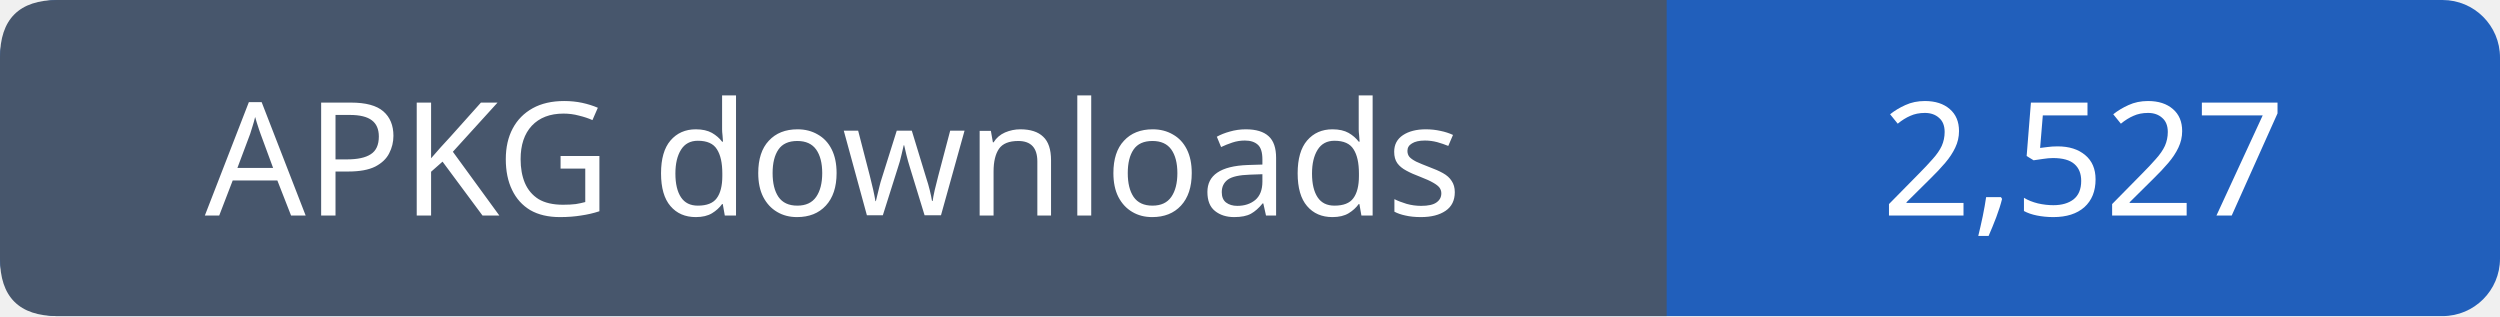
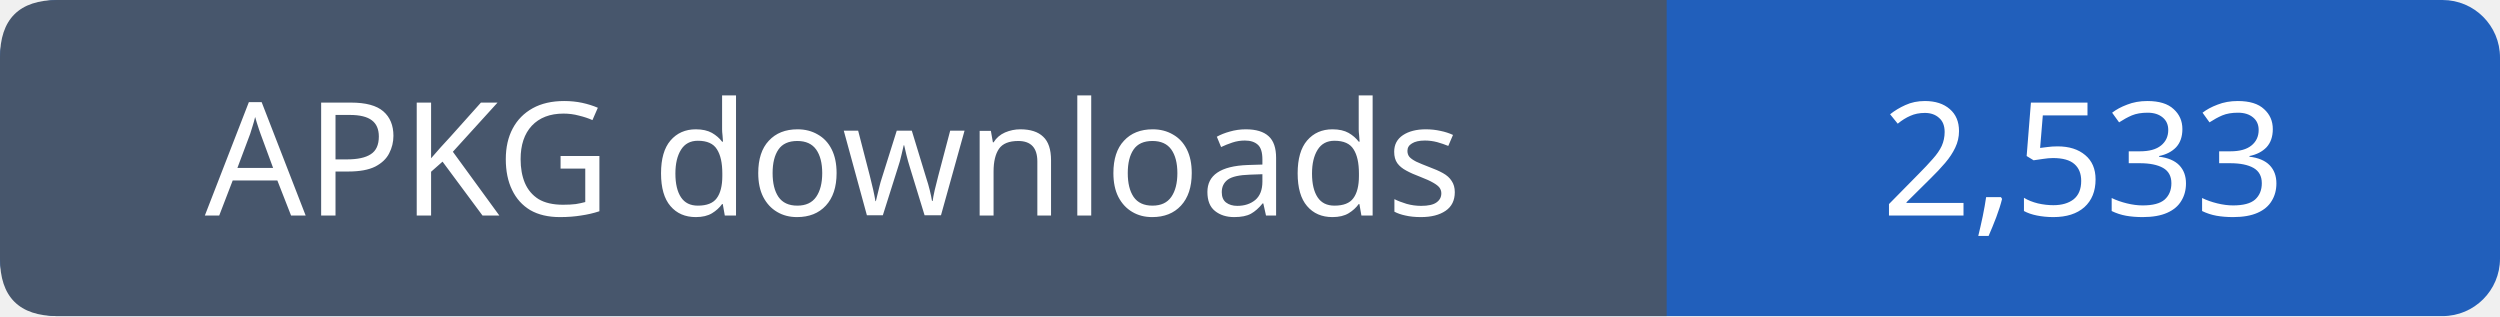
- <svg xmlns="http://www.w3.org/2000/svg" width="174" height="22" viewBox="0 0 174 22" role="img" aria-label="APKG downloads: 2,527">
+ <svg xmlns="http://www.w3.org/2000/svg" width="174" height="22" viewBox="0 0 174 22" role="img" aria-label="APKG downloads: 2,533">
  <rect width="174" height="22" rx="4" fill="#215fbb" />
  <path fill="#47566c" d="M4 0h112v22H4q-4 0-4-4V4q0-4 4-4" />
  <g font-family="Verdana,sans-serif" font-size="11" fill="white" text-anchor="middle">
    <text x="58.0" y="15">APKG downloads</text>
-     <text x="145.0" y="15">2,527</text>
+     <text x="145.0" y="15">2,533</text>
  </g>
</svg>
